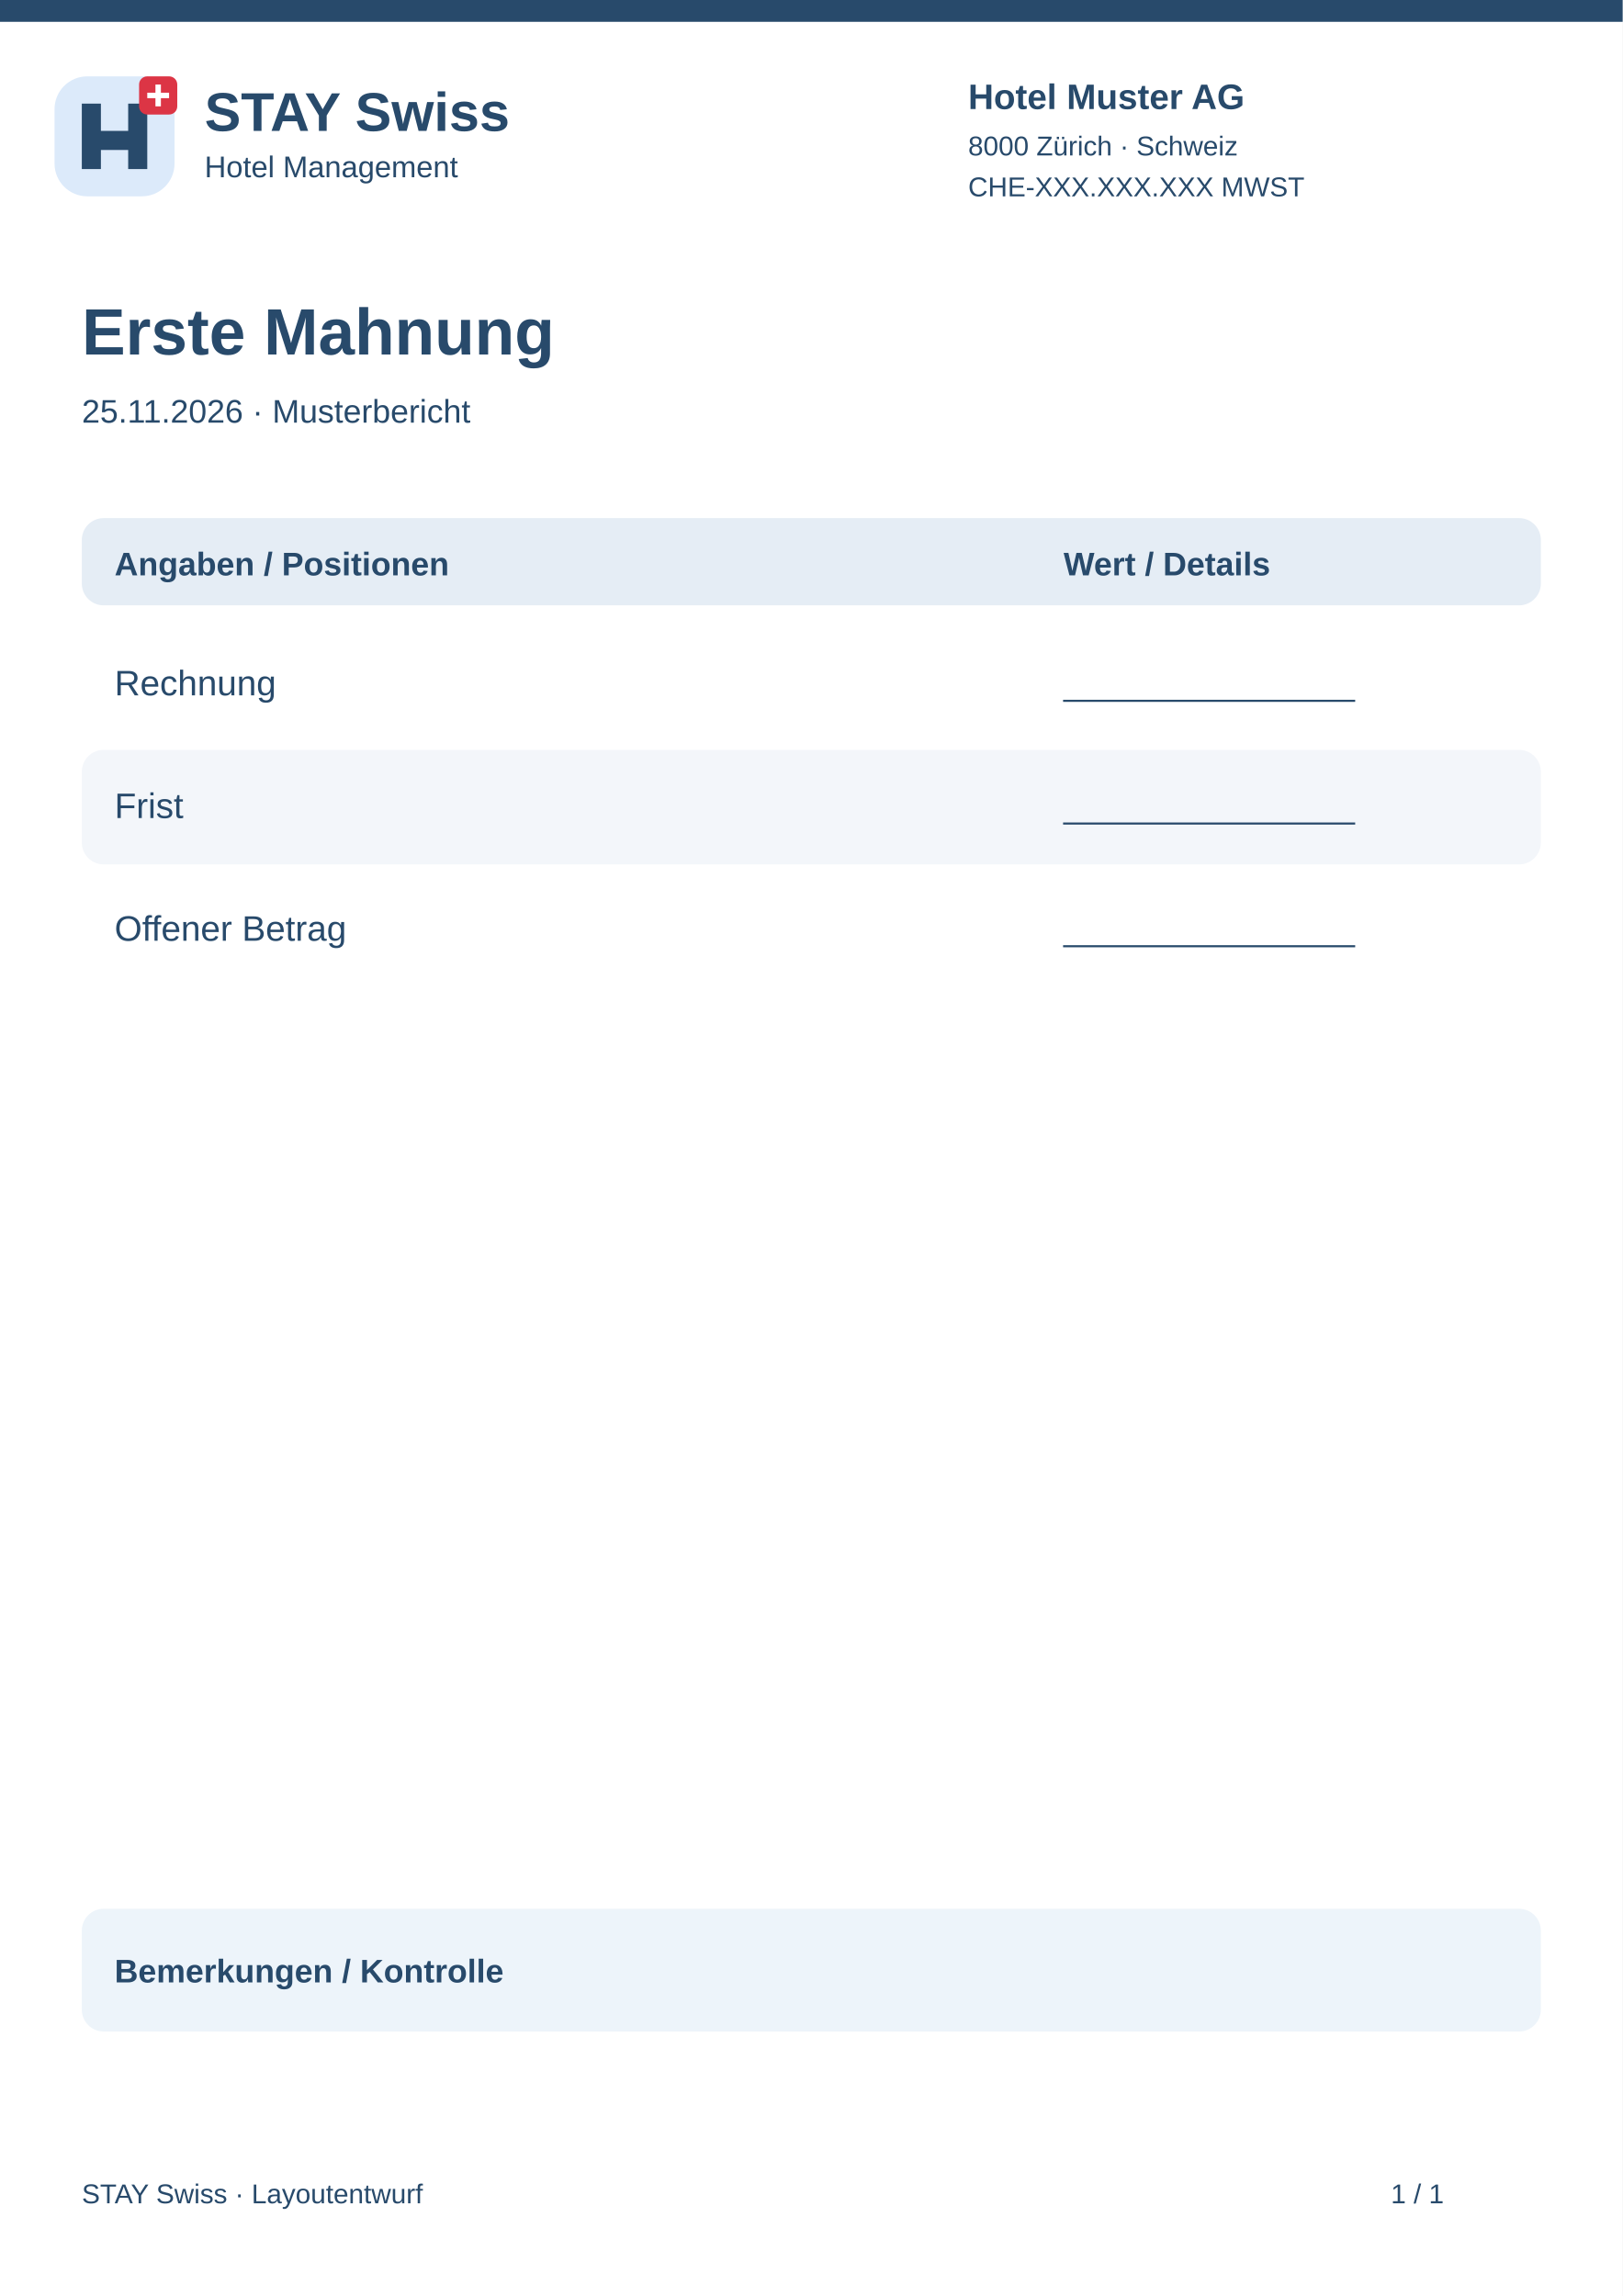
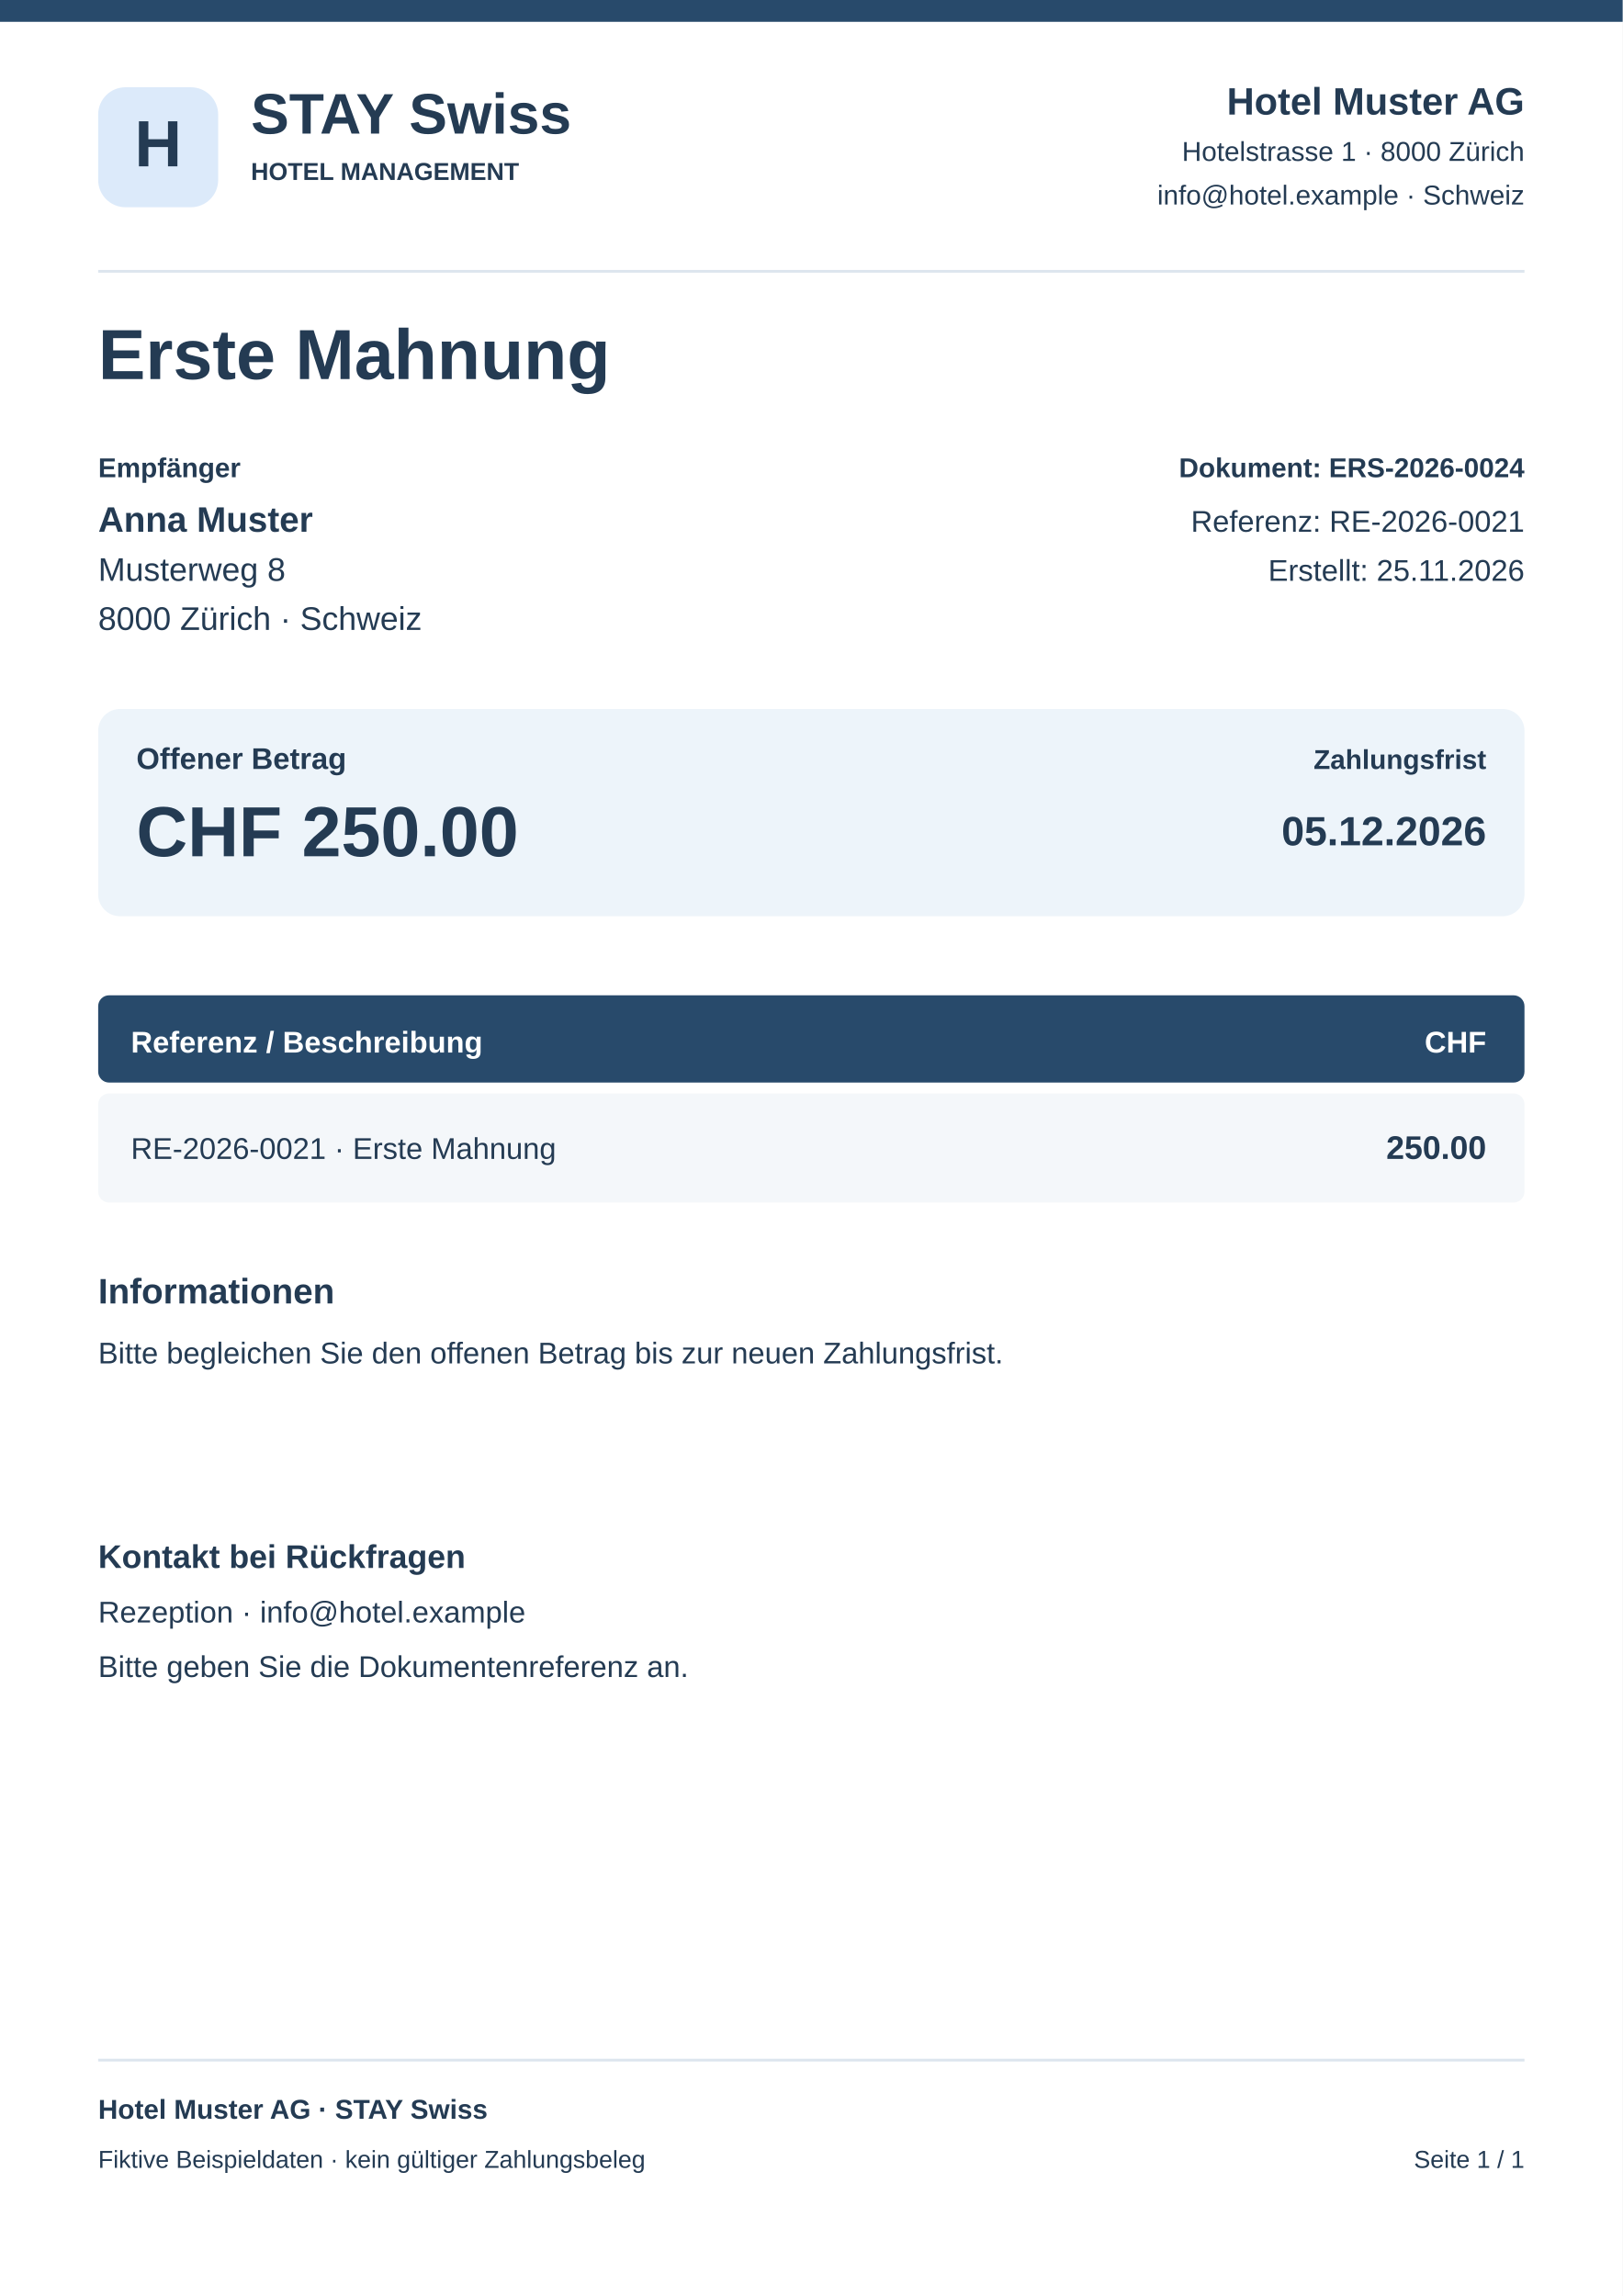
<svg xmlns="http://www.w3.org/2000/svg" width="595" height="842" viewBox="0 0 595 842">
  <rect x="0" y="0" width="595" height="842" rx="0" fill="#fff" />
  <rect x="0" y="0" width="595" height="8" rx="0" fill="#284a6b" />
-   <g transform="translate(20 28)">
-     <rect x="0" y="0" width="44" height="44" rx="12" fill="#dceafa" />
-     <path d="M10 34V10H17V20H27V10H34V34H27V27H17V34Z" fill="#284a6b" />
-     <rect x="31" y="0" width="14" height="14" rx="3" fill="#dc3545" />
-     <path d="M38 3v8m-4-4h8" stroke="white" stroke-width="2" />
-   </g>
-   <text x="75" y="48" font-family="Arial,sans-serif" font-size="20" font-weight="700" fill="#284a6b">STAY Swiss</text>
-   <text x="75" y="65" font-family="Arial,sans-serif" font-size="11" font-weight="400" fill="#284a6b">Hotel Management</text>
-   <text x="355" y="40" font-family="Arial,sans-serif" font-size="13" font-weight="700" fill="#284a6b">Hotel Muster AG</text>
-   <text x="355" y="57" font-family="Arial,sans-serif" font-size="10" font-weight="400" fill="#284a6b">8000 Zürich · Schweiz</text>
-   <text x="355" y="72" font-family="Arial,sans-serif" font-size="10" font-weight="400" fill="#284a6b">CHE-XXX.XXX.XXX MWST</text>
-   <text x="30" y="130" font-family="Arial,sans-serif" font-size="24" font-weight="700" fill="#284a6b">Erste Mahnung</text>
-   <text x="30" y="155" font-family="Arial,sans-serif" font-size="12" font-weight="400" fill="#284a6b">25.11.2026 · Musterbericht</text>
-   <rect x="30" y="190" width="535" height="32" rx="8" fill="#e5edf5" />
-   <text x="42" y="211" font-family="Arial,sans-serif" font-size="12" font-weight="700" fill="#284a6b">Angaben / Positionen</text>
-   <text x="390" y="211" font-family="Arial,sans-serif" font-size="12" font-weight="700" fill="#284a6b">Wert / Details</text>
-   <rect x="30" y="230" width="535" height="42" rx="8" fill="#fff" />
-   <text x="42" y="255" font-family="Arial,sans-serif" font-size="13" font-weight="400" fill="#284a6b">Rechnung</text>
-   <text x="390" y="255" font-family="Arial,sans-serif" font-size="12" font-weight="400" fill="#284a6b">________________</text>
-   <rect x="30" y="275" width="535" height="42" rx="8" fill="#f3f6fa" />
-   <text x="42" y="300" font-family="Arial,sans-serif" font-size="13" font-weight="400" fill="#284a6b">Frist</text>
-   <text x="390" y="300" font-family="Arial,sans-serif" font-size="12" font-weight="400" fill="#284a6b">________________</text>
-   <rect x="30" y="320" width="535" height="42" rx="8" fill="#fff" />
-   <text x="42" y="345" font-family="Arial,sans-serif" font-size="13" font-weight="400" fill="#284a6b">Offener Betrag</text>
-   <text x="390" y="345" font-family="Arial,sans-serif" font-size="12" font-weight="400" fill="#284a6b">________________</text>
-   <rect x="30" y="700" width="535" height="45" rx="8" fill="#edf4fa" />
-   <text x="42" y="727" font-family="Arial,sans-serif" font-size="12" font-weight="700" fill="#284a6b">Bemerkungen / Kontrolle</text>
-   <text x="30" y="808" font-family="Arial,sans-serif" font-size="10" font-weight="400" fill="#284a6b">STAY Swiss · Layoutentwurf</text>
-   <text x="510" y="808" font-family="Arial,sans-serif" font-size="10" font-weight="400" fill="#284a6b">1 / 1</text>
+   <rect x="36" y="32" width="44" height="44" rx="10" fill="#dceafa" />
+   <text x="58" y="61" font-family="Arial,sans-serif" font-size="24" font-weight="700" text-anchor="middle" fill="#243b53">H</text>
+   <text x="92" y="49" font-family="Arial,sans-serif" font-size="21" font-weight="700" text-anchor="start" fill="#243b53">STAY Swiss</text>
+   <text x="92" y="66" font-family="Arial,sans-serif" font-size="9" font-weight="700" text-anchor="start" fill="#243b53">HOTEL MANAGEMENT</text>
+   <text x="559" y="42" font-family="Arial,sans-serif" font-size="14" font-weight="700" text-anchor="end" fill="#243b53">Hotel Muster AG</text>
+   <text x="559" y="59" font-family="Arial,sans-serif" font-size="10" font-weight="400" text-anchor="end" fill="#243b53">Hotelstrasse 1 · 8000 Zürich</text>
+   <text x="559" y="75" font-family="Arial,sans-serif" font-size="10" font-weight="400" text-anchor="end" fill="#243b53">info@hotel.example · Schweiz</text>
+   <rect x="36" y="99" width="523" height="1" rx="0" fill="#dce5ee" />
+   <text x="36" y="139" font-family="Arial,sans-serif" font-size="26" font-weight="700" text-anchor="start" fill="#243b53">Erste Mahnung</text>
+   <text x="36" y="175" font-family="Arial,sans-serif" font-size="10" font-weight="700" text-anchor="start" fill="#243b53">Empfänger</text>
+   <text x="36" y="195" font-family="Arial,sans-serif" font-size="13" font-weight="700" text-anchor="start" fill="#243b53">Anna Muster</text>
+   <text x="36" y="213" font-family="Arial,sans-serif" font-size="12" font-weight="400" text-anchor="start" fill="#243b53">Musterweg 8</text>
+   <text x="36" y="231" font-family="Arial,sans-serif" font-size="12" font-weight="400" text-anchor="start" fill="#243b53">8000 Zürich · Schweiz</text>
+   <text x="559" y="175" font-family="Arial,sans-serif" font-size="10" font-weight="700" text-anchor="end" fill="#243b53">Dokument: ERS-2026-0024</text>
+   <text x="559" y="195" font-family="Arial,sans-serif" font-size="11" font-weight="400" text-anchor="end" fill="#243b53">Referenz: RE-2026-0021</text>
+   <text x="559" y="213" font-family="Arial,sans-serif" font-size="11" font-weight="400" text-anchor="end" fill="#243b53">Erstellt: 25.11.2026</text>
+   <rect x="36" y="260" width="523" height="76" rx="8" fill="#edf4fa" />
+   <text x="50" y="282" font-family="Arial,sans-serif" font-size="11" font-weight="700" text-anchor="start" fill="#243b53">Offener Betrag</text>
+   <text x="50" y="314" font-family="Arial,sans-serif" font-size="26" font-weight="700" text-anchor="start" fill="#243b53">CHF 250.00</text>
+   <text x="545" y="282" font-family="Arial,sans-serif" font-size="10" font-weight="700" text-anchor="end" fill="#243b53">Zahlungsfrist</text>
+   <text x="545" y="310" font-family="Arial,sans-serif" font-size="15" font-weight="700" text-anchor="end" fill="#243b53">05.12.2026</text>
+   <rect x="36" y="365" width="523" height="32" rx="4" fill="#284a6b" />
+   <text x="48" y="386" font-family="Arial,sans-serif" font-size="11" font-weight="700" text-anchor="start" fill="#fff">Referenz / Beschreibung</text>
+   <text x="545" y="386" font-family="Arial,sans-serif" font-size="11" font-weight="700" text-anchor="end" fill="#fff">CHF</text>
+   <rect x="36" y="401" width="523" height="40" rx="4" fill="#f4f7fa" />
+   <text x="48" y="425" font-family="Arial,sans-serif" font-size="11" font-weight="400" text-anchor="start" fill="#243b53">RE-2026-0021 · Erste Mahnung</text>
+   <text x="545" y="425" font-family="Arial,sans-serif" font-size="12" font-weight="700" text-anchor="end" fill="#243b53">250.00</text>
+   <text x="36" y="478" font-family="Arial,sans-serif" font-size="13" font-weight="700" text-anchor="start" fill="#243b53">Informationen</text>
+   <text x="36" y="500" font-family="Arial,sans-serif" font-size="11" font-weight="400" text-anchor="start" fill="#243b53">Bitte begleichen Sie den offenen Betrag bis zur neuen Zahlungsfrist.</text>
+   <text x="36" y="575" font-family="Arial,sans-serif" font-size="12" font-weight="700" text-anchor="start" fill="#243b53">Kontakt bei Rückfragen</text>
+   <text x="36" y="595" font-family="Arial,sans-serif" font-size="11" font-weight="400" text-anchor="start" fill="#243b53">Rezeption · info@hotel.example</text>
+   <text x="36" y="615" font-family="Arial,sans-serif" font-size="11" font-weight="400" text-anchor="start" fill="#243b53">Bitte geben Sie die Dokumentenreferenz an.</text>
+   <rect x="36" y="755" width="523" height="1" rx="0" fill="#dce5ee" />
+   <text x="36" y="777" font-family="Arial,sans-serif" font-size="10" font-weight="700" text-anchor="start" fill="#243b53">Hotel Muster AG · STAY Swiss</text>
+   <text x="36" y="795" font-family="Arial,sans-serif" font-size="9" font-weight="400" text-anchor="start" fill="#243b53">Fiktive Beispieldaten · kein gültiger Zahlungsbeleg</text>
+   <text x="559" y="795" font-family="Arial,sans-serif" font-size="9" font-weight="400" text-anchor="end" fill="#243b53">Seite 1 / 1</text>
</svg>
